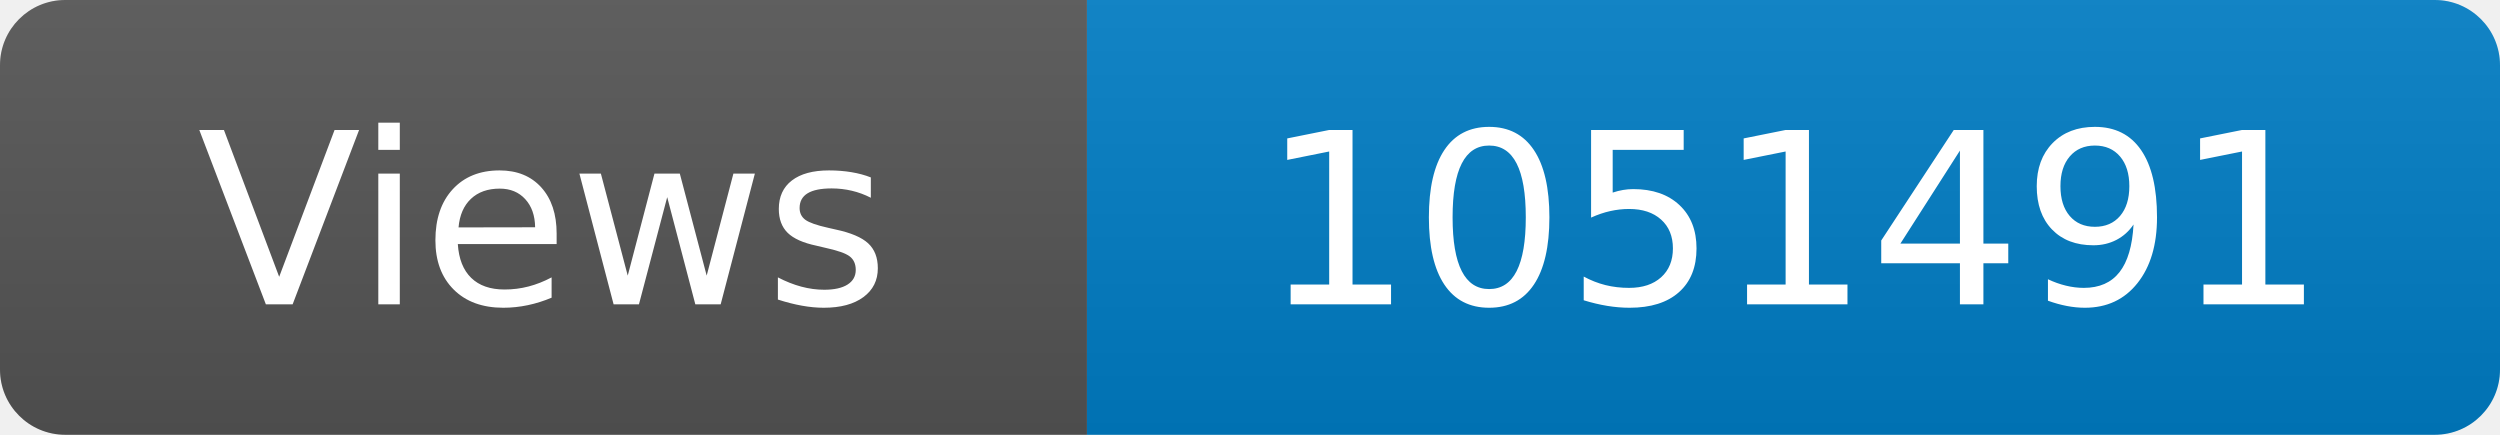
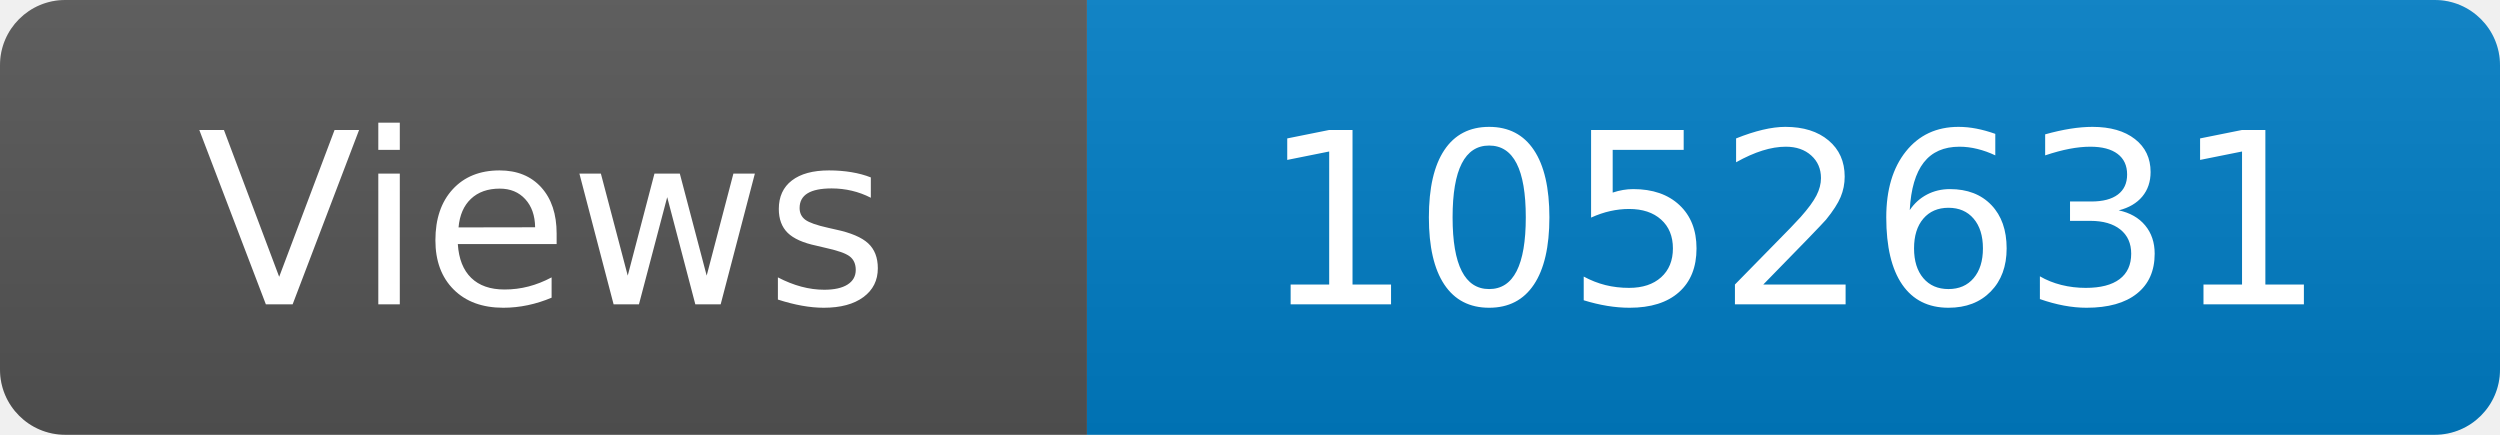
<svg xmlns="http://www.w3.org/2000/svg" width="115" height="20" role="img" aria-label="Maintained?: yes">
  <linearGradient id="s" x2="0" y2="100%">
    <stop offset="0" stop-color="#bbb" stop-opacity=".1" />
    <stop offset="1" stop-opacity=".1" />
  </linearGradient>
  <clipPath id="r">
    <rect width="115" height="20" rx="3" fill="#fff" />
  </clipPath>
  <g clip-path="url(#r)">
    <rect width="50" height="20" fill="#555" />
    <rect x="50" width="160" height="20" fill="#007ec6" />
    <rect width="115" height="20" fill="url(#s)" />
  </g>
  <g fill="#fff" text-anchor="middle" font-family="Verdana,Geneva,DejaVu Sans,sans-serif" font-size="110">
    <text x="250" y="140" transform="scale(.1)" fill="#fff">Views</text>
-     <text x="825" y="140" transform="scale(.1)" fill="#fff">1051491</text>
+     <text x="825" y="140" transform="scale(.1)" fill="#fff">1052631</text>
  </g>
</svg>
